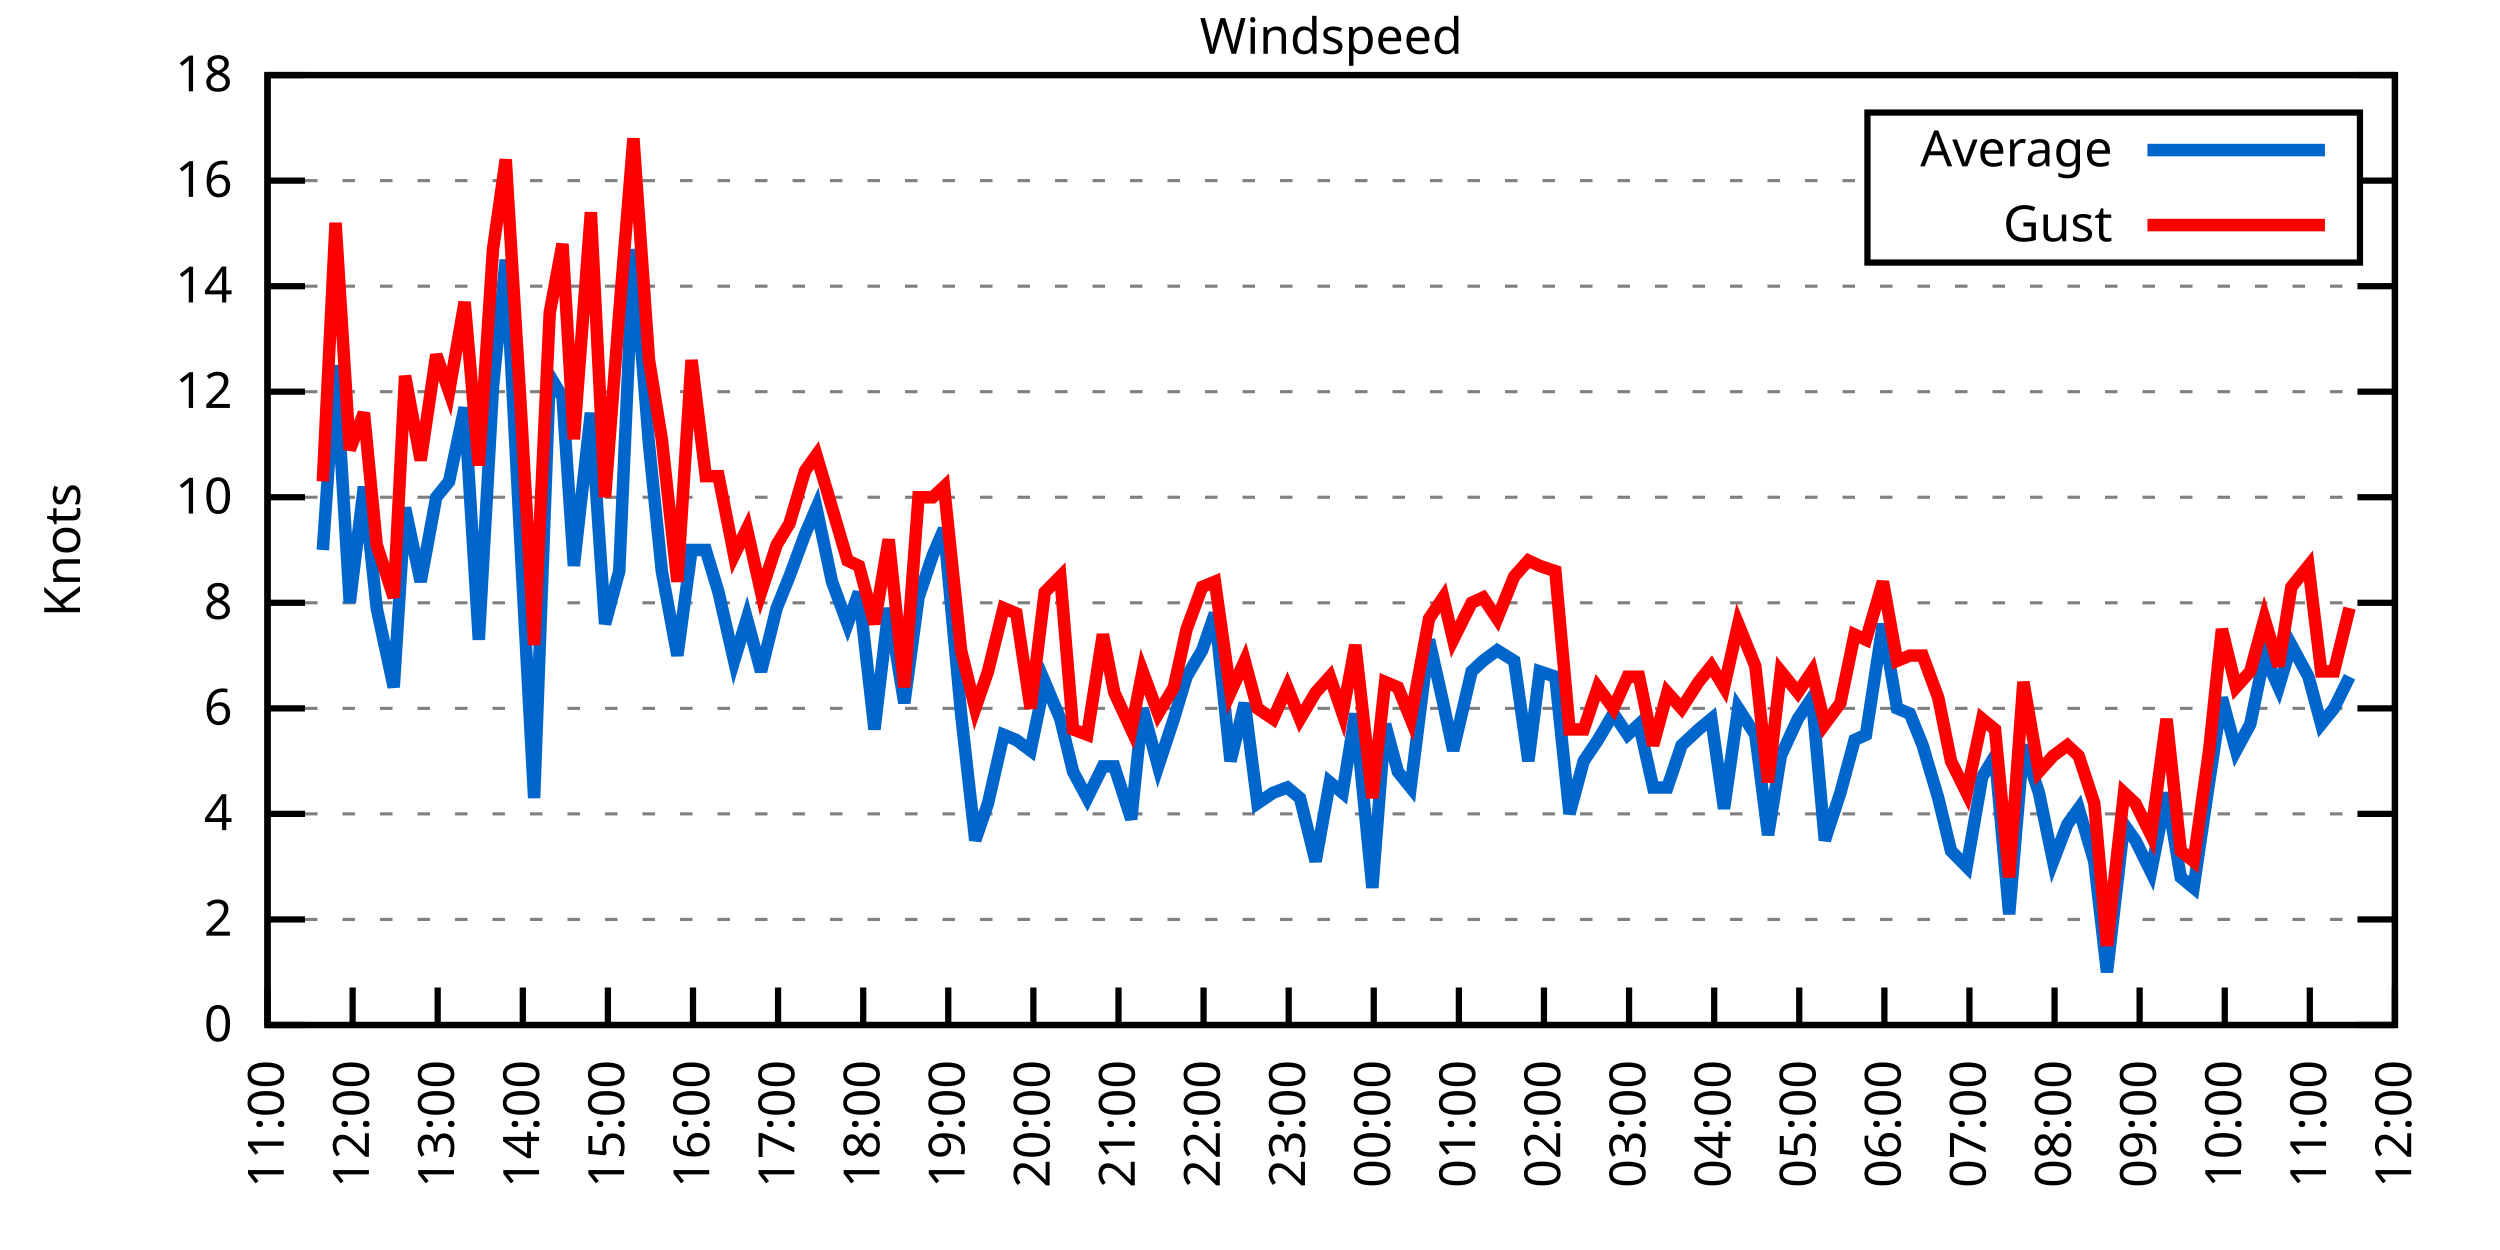
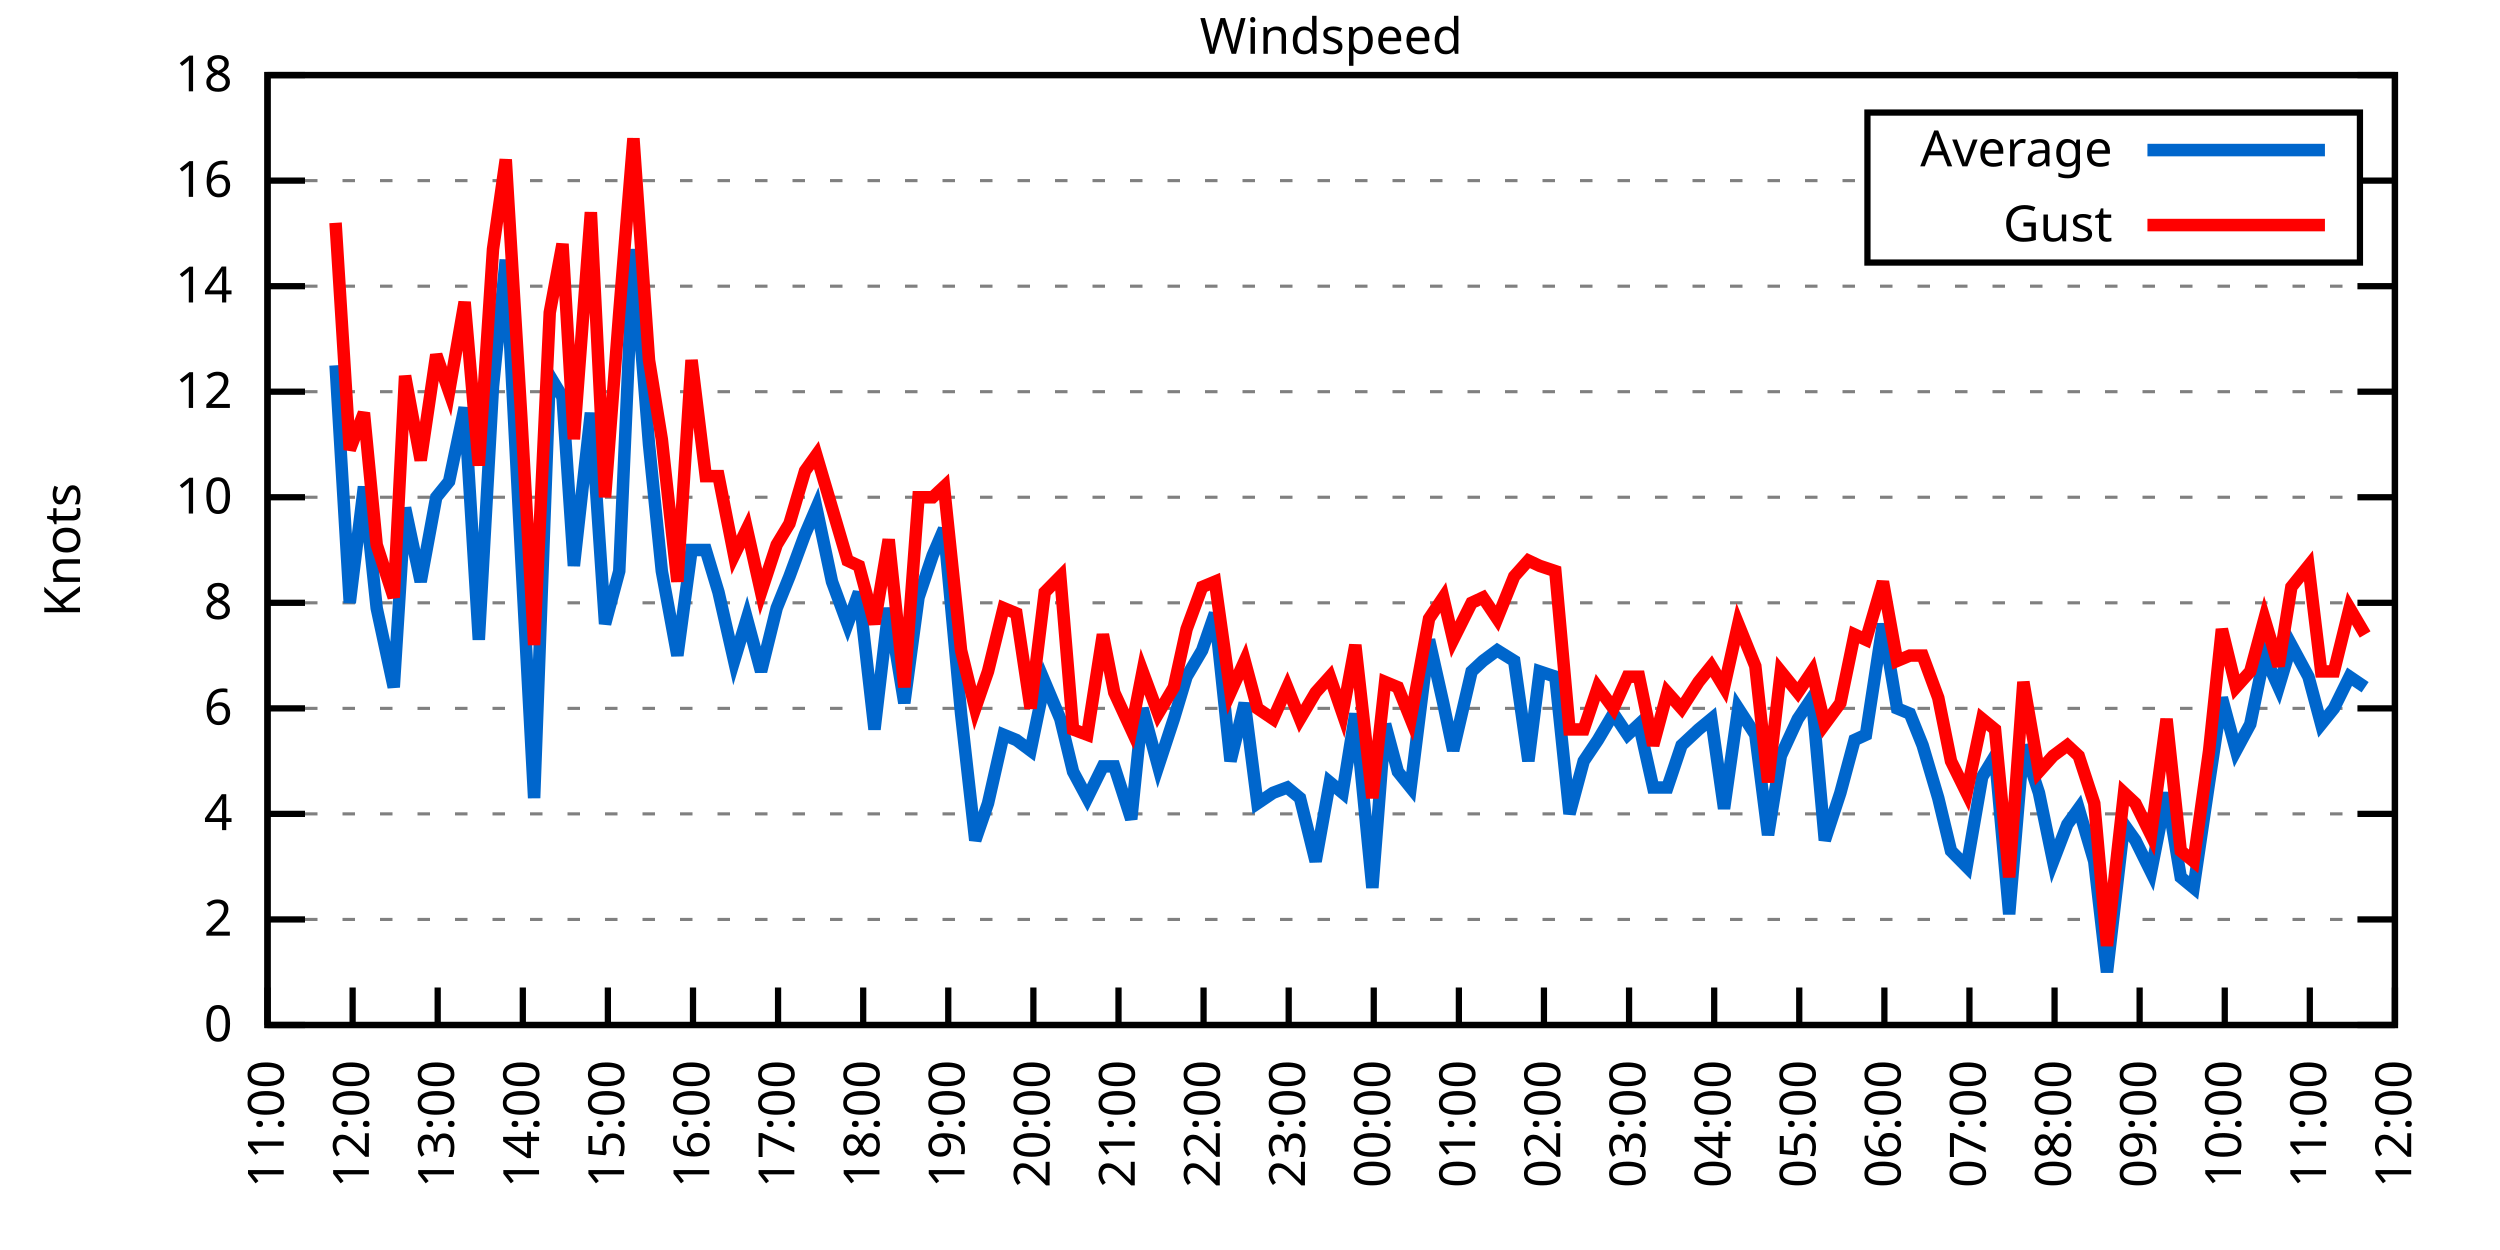
<svg xmlns="http://www.w3.org/2000/svg" xmlns:xlink="http://www.w3.org/1999/xlink" width="400" height="200" viewBox="0 0 400 200">
  <g id="gnuplot_canvas">
    <rect x="0" y="0" width="400" height="200" fill="none" />
    <defs>
      <circle id="gpDot" r="0.5" stroke-width="0.5" stroke="currentColor" />
      <path id="gpPt0" stroke-width="0.333" stroke="currentColor" d="M-1,0 h2 M0,-1 v2" />
      <path id="gpPt1" stroke-width="0.333" stroke="currentColor" d="M-1,-1 L1,1 M1,-1 L-1,1" />
      <path id="gpPt2" stroke-width="0.333" stroke="currentColor" d="M-1,0 L1,0 M0,-1 L0,1 M-1,-1 L1,1 M-1,1 L1,-1" />
      <rect id="gpPt3" stroke-width="0.333" stroke="currentColor" x="-1" y="-1" width="2" height="2" />
      <rect id="gpPt4" stroke-width="0.333" stroke="currentColor" fill="currentColor" x="-1" y="-1" width="2" height="2" />
      <circle id="gpPt5" stroke-width="0.333" stroke="currentColor" cx="0" cy="0" r="1" />
      <use xlink:href="#gpPt5" id="gpPt6" fill="currentColor" stroke="none" />
      <path id="gpPt7" stroke-width="0.333" stroke="currentColor" d="M0,-1.33 L-1.33,0.67 L1.33,0.67 z" />
      <use xlink:href="#gpPt7" id="gpPt8" fill="currentColor" stroke="none" />
      <use xlink:href="#gpPt7" id="gpPt9" stroke="currentColor" transform="rotate(180)" />
      <use xlink:href="#gpPt9" id="gpPt10" fill="currentColor" stroke="none" />
      <use xlink:href="#gpPt3" id="gpPt11" stroke="currentColor" transform="rotate(45)" />
      <use xlink:href="#gpPt11" id="gpPt12" fill="currentColor" stroke="none" />
      <path id="gpPt13" stroke-width="0.333" stroke="currentColor" d="M0,1.330 L1.265,0.411 L0.782,-1.067 L-0.782,-1.076 L-1.265,0.411 z" />
      <use xlink:href="#gpPt13" id="gpPt14" fill="currentColor" stroke="none" />
      <filter id="textbox" filterUnits="objectBoundingBox" x="0" y="0" height="1" width="1">
        <feFlood flood-color="white" flood-opacity="1" result="bgnd" />
        <feComposite in="SourceGraphic" in2="bgnd" operator="atop" />
      </filter>
      <filter id="greybox" filterUnits="objectBoundingBox" x="0" y="0" height="1" width="1">
        <feFlood flood-color="lightgrey" flood-opacity="1" result="grey" />
        <feComposite in="SourceGraphic" in2="grey" operator="atop" />
      </filter>
    </defs>
    <g fill="none" color="white" stroke="currentColor" stroke-width="1.00" stroke-linecap="butt" stroke-linejoin="miter">
</g>
    <g fill="none" color="black" stroke="currentColor" stroke-width="1.00" stroke-linecap="butt" stroke-linejoin="miter">
      <g stroke="none" shape-rendering="crispEdges">
        <polygon fill="rgb(255, 255, 255)" points="42.80,164.00 383.18,164.00 383.18,12.02 42.80,12.02 " />
      </g>
    </g>
    <g fill="none" color="black" stroke="currentColor" stroke-width="1.00" stroke-linecap="butt" stroke-linejoin="miter">
</g>
    <g fill="none" color="black" stroke="black" stroke-width="0.50" stroke-linecap="butt" stroke-linejoin="miter">
</g>
    <g fill="none" color="gray" stroke="currentColor" stroke-width="0.50" stroke-linecap="butt" stroke-linejoin="miter">
      <path stroke="gray" stroke-dasharray="2,4" class="gridline" d="M42.80,164.00 L383.19,164.00  " />
    </g>
    <g fill="none" color="gray" stroke="gray" stroke-width="1.00" stroke-linecap="butt" stroke-linejoin="miter">
</g>
    <g fill="none" color="black" stroke="currentColor" stroke-width="1.00" stroke-linecap="butt" stroke-linejoin="miter">
      <path stroke="black" d="M42.80,164.00 L48.80,164.00 M383.19,164.00 L377.19,164.00  " />
      <g transform="translate(37.20,166.60)" stroke="none" fill="black" font-family="Sans" font-size="8.00" text-anchor="end">
        <text>
          <tspan font-family="Sans"> 0</tspan>
        </text>
      </g>
    </g>
    <g fill="none" color="black" stroke="currentColor" stroke-width="1.00" stroke-linecap="butt" stroke-linejoin="miter">
</g>
    <g fill="none" color="black" stroke="black" stroke-width="0.50" stroke-linecap="butt" stroke-linejoin="miter">
</g>
    <g fill="none" color="gray" stroke="currentColor" stroke-width="0.50" stroke-linecap="butt" stroke-linejoin="miter">
      <path stroke="gray" stroke-dasharray="2,4" class="gridline" d="M42.80,147.11 L383.19,147.11  " />
    </g>
    <g fill="none" color="gray" stroke="gray" stroke-width="1.00" stroke-linecap="butt" stroke-linejoin="miter">
</g>
    <g fill="none" color="black" stroke="currentColor" stroke-width="1.00" stroke-linecap="butt" stroke-linejoin="miter">
      <path stroke="black" d="M42.80,147.11 L48.80,147.11 M383.19,147.11 L377.19,147.11  " />
      <g transform="translate(37.20,149.71)" stroke="none" fill="black" font-family="Sans" font-size="8.00" text-anchor="end">
        <text>
          <tspan font-family="Sans"> 2</tspan>
        </text>
      </g>
    </g>
    <g fill="none" color="black" stroke="currentColor" stroke-width="1.00" stroke-linecap="butt" stroke-linejoin="miter">
</g>
    <g fill="none" color="black" stroke="black" stroke-width="0.50" stroke-linecap="butt" stroke-linejoin="miter">
</g>
    <g fill="none" color="gray" stroke="currentColor" stroke-width="0.50" stroke-linecap="butt" stroke-linejoin="miter">
      <path stroke="gray" stroke-dasharray="2,4" class="gridline" d="M42.80,130.22 L383.19,130.22  " />
    </g>
    <g fill="none" color="gray" stroke="gray" stroke-width="1.00" stroke-linecap="butt" stroke-linejoin="miter">
</g>
    <g fill="none" color="black" stroke="currentColor" stroke-width="1.00" stroke-linecap="butt" stroke-linejoin="miter">
      <path stroke="black" d="M42.80,130.22 L48.80,130.22 M383.19,130.22 L377.19,130.22  " />
      <g transform="translate(37.20,132.82)" stroke="none" fill="black" font-family="Sans" font-size="8.00" text-anchor="end">
        <text>
          <tspan font-family="Sans"> 4</tspan>
        </text>
      </g>
    </g>
    <g fill="none" color="black" stroke="currentColor" stroke-width="1.00" stroke-linecap="butt" stroke-linejoin="miter">
</g>
    <g fill="none" color="black" stroke="black" stroke-width="0.50" stroke-linecap="butt" stroke-linejoin="miter">
</g>
    <g fill="none" color="gray" stroke="currentColor" stroke-width="0.50" stroke-linecap="butt" stroke-linejoin="miter">
      <path stroke="gray" stroke-dasharray="2,4" class="gridline" d="M42.80,113.34 L383.19,113.34  " />
    </g>
    <g fill="none" color="gray" stroke="gray" stroke-width="1.00" stroke-linecap="butt" stroke-linejoin="miter">
</g>
    <g fill="none" color="black" stroke="currentColor" stroke-width="1.00" stroke-linecap="butt" stroke-linejoin="miter">
      <path stroke="black" d="M42.80,113.34 L48.80,113.34 M383.19,113.34 L377.19,113.34  " />
      <g transform="translate(37.20,115.94)" stroke="none" fill="black" font-family="Sans" font-size="8.00" text-anchor="end">
        <text>
          <tspan font-family="Sans"> 6</tspan>
        </text>
      </g>
    </g>
    <g fill="none" color="black" stroke="currentColor" stroke-width="1.00" stroke-linecap="butt" stroke-linejoin="miter">
</g>
    <g fill="none" color="black" stroke="black" stroke-width="0.50" stroke-linecap="butt" stroke-linejoin="miter">
</g>
    <g fill="none" color="gray" stroke="currentColor" stroke-width="0.50" stroke-linecap="butt" stroke-linejoin="miter">
      <path stroke="gray" stroke-dasharray="2,4" class="gridline" d="M42.80,96.45 L383.19,96.45  " />
    </g>
    <g fill="none" color="gray" stroke="gray" stroke-width="1.00" stroke-linecap="butt" stroke-linejoin="miter">
</g>
    <g fill="none" color="black" stroke="currentColor" stroke-width="1.00" stroke-linecap="butt" stroke-linejoin="miter">
      <path stroke="black" d="M42.80,96.45 L48.80,96.45 M383.19,96.45 L377.19,96.45  " />
      <g transform="translate(37.20,99.05)" stroke="none" fill="black" font-family="Sans" font-size="8.00" text-anchor="end">
        <text>
          <tspan font-family="Sans"> 8</tspan>
        </text>
      </g>
    </g>
    <g fill="none" color="black" stroke="currentColor" stroke-width="1.00" stroke-linecap="butt" stroke-linejoin="miter">
</g>
    <g fill="none" color="black" stroke="black" stroke-width="0.50" stroke-linecap="butt" stroke-linejoin="miter">
</g>
    <g fill="none" color="gray" stroke="currentColor" stroke-width="0.50" stroke-linecap="butt" stroke-linejoin="miter">
      <path stroke="gray" stroke-dasharray="2,4" class="gridline" d="M42.80,79.56 L383.19,79.56  " />
    </g>
    <g fill="none" color="gray" stroke="gray" stroke-width="1.00" stroke-linecap="butt" stroke-linejoin="miter">
</g>
    <g fill="none" color="black" stroke="currentColor" stroke-width="1.00" stroke-linecap="butt" stroke-linejoin="miter">
      <path stroke="black" d="M42.80,79.56 L48.80,79.56 M383.19,79.56 L377.19,79.56  " />
      <g transform="translate(37.20,82.16)" stroke="none" fill="black" font-family="Sans" font-size="8.00" text-anchor="end">
        <text>
          <tspan font-family="Sans"> 10</tspan>
        </text>
      </g>
    </g>
    <g fill="none" color="black" stroke="currentColor" stroke-width="1.00" stroke-linecap="butt" stroke-linejoin="miter">
</g>
    <g fill="none" color="black" stroke="black" stroke-width="0.50" stroke-linecap="butt" stroke-linejoin="miter">
</g>
    <g fill="none" color="gray" stroke="currentColor" stroke-width="0.50" stroke-linecap="butt" stroke-linejoin="miter">
      <path stroke="gray" stroke-dasharray="2,4" class="gridline" d="M42.80,62.67 L383.19,62.67  " />
    </g>
    <g fill="none" color="gray" stroke="gray" stroke-width="1.00" stroke-linecap="butt" stroke-linejoin="miter">
</g>
    <g fill="none" color="black" stroke="currentColor" stroke-width="1.00" stroke-linecap="butt" stroke-linejoin="miter">
      <path stroke="black" d="M42.80,62.67 L48.80,62.67 M383.19,62.67 L377.19,62.67  " />
      <g transform="translate(37.20,65.27)" stroke="none" fill="black" font-family="Sans" font-size="8.00" text-anchor="end">
        <text>
          <tspan font-family="Sans"> 12</tspan>
        </text>
      </g>
    </g>
    <g fill="none" color="black" stroke="currentColor" stroke-width="1.00" stroke-linecap="butt" stroke-linejoin="miter">
</g>
    <g fill="none" color="black" stroke="black" stroke-width="0.50" stroke-linecap="butt" stroke-linejoin="miter">
</g>
    <g fill="none" color="gray" stroke="currentColor" stroke-width="0.50" stroke-linecap="butt" stroke-linejoin="miter">
      <path stroke="gray" stroke-dasharray="2,4" class="gridline" d="M42.80,45.79 L383.19,45.79  " />
    </g>
    <g fill="none" color="gray" stroke="gray" stroke-width="1.00" stroke-linecap="butt" stroke-linejoin="miter">
</g>
    <g fill="none" color="black" stroke="currentColor" stroke-width="1.00" stroke-linecap="butt" stroke-linejoin="miter">
      <path stroke="black" d="M42.80,45.79 L48.80,45.79 M383.19,45.79 L377.19,45.79  " />
      <g transform="translate(37.20,48.39)" stroke="none" fill="black" font-family="Sans" font-size="8.00" text-anchor="end">
        <text>
          <tspan font-family="Sans"> 14</tspan>
        </text>
      </g>
    </g>
    <g fill="none" color="black" stroke="currentColor" stroke-width="1.00" stroke-linecap="butt" stroke-linejoin="miter">
</g>
    <g fill="none" color="black" stroke="black" stroke-width="0.50" stroke-linecap="butt" stroke-linejoin="miter">
</g>
    <g fill="none" color="gray" stroke="currentColor" stroke-width="0.50" stroke-linecap="butt" stroke-linejoin="miter">
      <path stroke="gray" stroke-dasharray="2,4" class="gridline" d="M42.80,28.90 L298.79,28.90 M377.59,28.90 L383.19,28.90  " />
    </g>
    <g fill="none" color="gray" stroke="gray" stroke-width="1.00" stroke-linecap="butt" stroke-linejoin="miter">
</g>
    <g fill="none" color="black" stroke="currentColor" stroke-width="1.00" stroke-linecap="butt" stroke-linejoin="miter">
      <path stroke="black" d="M42.80,28.90 L48.80,28.90 M383.19,28.90 L377.19,28.90  " />
      <g transform="translate(37.20,31.50)" stroke="none" fill="black" font-family="Sans" font-size="8.00" text-anchor="end">
        <text>
          <tspan font-family="Sans"> 16</tspan>
        </text>
      </g>
    </g>
    <g fill="none" color="black" stroke="currentColor" stroke-width="1.00" stroke-linecap="butt" stroke-linejoin="miter">
</g>
    <g fill="none" color="black" stroke="black" stroke-width="0.50" stroke-linecap="butt" stroke-linejoin="miter">
</g>
    <g fill="none" color="gray" stroke="currentColor" stroke-width="0.50" stroke-linecap="butt" stroke-linejoin="miter">
      <path stroke="gray" stroke-dasharray="2,4" class="gridline" d="M42.80,12.01 L383.19,12.01  " />
    </g>
    <g fill="none" color="gray" stroke="gray" stroke-width="1.00" stroke-linecap="butt" stroke-linejoin="miter">
</g>
    <g fill="none" color="black" stroke="currentColor" stroke-width="1.00" stroke-linecap="butt" stroke-linejoin="miter">
      <path stroke="black" d="M42.80,12.01 L48.80,12.01 M383.19,12.01 L377.19,12.01  " />
      <g transform="translate(37.20,14.61)" stroke="none" fill="black" font-family="Sans" font-size="8.00" text-anchor="end">
        <text>
          <tspan font-family="Sans"> 18</tspan>
        </text>
      </g>
    </g>
    <g fill="none" color="black" stroke="currentColor" stroke-width="1.00" stroke-linecap="butt" stroke-linejoin="miter">
      <path stroke="black" d="M42.80,164.00 L42.80,158.00  " />
      <g transform="translate(45.40,169.60) rotate(270.00)" stroke="none" fill="black" font-family="Sans" font-size="8.00" text-anchor="end">
        <text>
          <tspan font-family="Sans">11:00</tspan>
        </text>
      </g>
    </g>
    <g fill="none" color="black" stroke="currentColor" stroke-width="1.00" stroke-linecap="butt" stroke-linejoin="miter">
      <path stroke="black" d="M56.42,164.00 L56.42,158.00  " />
      <g transform="translate(59.02,169.60) rotate(270.00)" stroke="none" fill="black" font-family="Sans" font-size="8.00" text-anchor="end">
        <text>
          <tspan font-family="Sans">12:00</tspan>
        </text>
      </g>
    </g>
    <g fill="none" color="black" stroke="currentColor" stroke-width="1.00" stroke-linecap="butt" stroke-linejoin="miter">
      <path stroke="black" d="M70.03,164.00 L70.03,158.00  " />
      <g transform="translate(72.63,169.60) rotate(270.00)" stroke="none" fill="black" font-family="Sans" font-size="8.00" text-anchor="end">
        <text>
          <tspan font-family="Sans">13:00</tspan>
        </text>
      </g>
    </g>
    <g fill="none" color="black" stroke="currentColor" stroke-width="1.00" stroke-linecap="butt" stroke-linejoin="miter">
      <path stroke="black" d="M83.65,164.00 L83.65,158.00  " />
      <g transform="translate(86.25,169.60) rotate(270.00)" stroke="none" fill="black" font-family="Sans" font-size="8.00" text-anchor="end">
        <text>
          <tspan font-family="Sans">14:00</tspan>
        </text>
      </g>
    </g>
    <g fill="none" color="black" stroke="currentColor" stroke-width="1.00" stroke-linecap="butt" stroke-linejoin="miter">
      <path stroke="black" d="M97.26,164.00 L97.26,158.00  " />
      <g transform="translate(99.86,169.60) rotate(270.00)" stroke="none" fill="black" font-family="Sans" font-size="8.00" text-anchor="end">
        <text>
          <tspan font-family="Sans">15:00</tspan>
        </text>
      </g>
    </g>
    <g fill="none" color="black" stroke="currentColor" stroke-width="1.00" stroke-linecap="butt" stroke-linejoin="miter">
      <path stroke="black" d="M110.88,164.00 L110.88,158.00  " />
      <g transform="translate(113.48,169.60) rotate(270.00)" stroke="none" fill="black" font-family="Sans" font-size="8.00" text-anchor="end">
        <text>
          <tspan font-family="Sans">16:00</tspan>
        </text>
      </g>
    </g>
    <g fill="none" color="black" stroke="currentColor" stroke-width="1.00" stroke-linecap="butt" stroke-linejoin="miter">
      <path stroke="black" d="M124.49,164.00 L124.49,158.00  " />
      <g transform="translate(127.09,169.60) rotate(270.00)" stroke="none" fill="black" font-family="Sans" font-size="8.00" text-anchor="end">
        <text>
          <tspan font-family="Sans">17:00</tspan>
        </text>
      </g>
    </g>
    <g fill="none" color="black" stroke="currentColor" stroke-width="1.00" stroke-linecap="butt" stroke-linejoin="miter">
      <path stroke="black" d="M138.11,164.00 L138.11,158.00  " />
      <g transform="translate(140.71,169.60) rotate(270.00)" stroke="none" fill="black" font-family="Sans" font-size="8.00" text-anchor="end">
        <text>
          <tspan font-family="Sans">18:00</tspan>
        </text>
      </g>
    </g>
    <g fill="none" color="black" stroke="currentColor" stroke-width="1.00" stroke-linecap="butt" stroke-linejoin="miter">
      <path stroke="black" d="M151.72,164.00 L151.72,158.00  " />
      <g transform="translate(154.32,169.60) rotate(270.00)" stroke="none" fill="black" font-family="Sans" font-size="8.00" text-anchor="end">
        <text>
          <tspan font-family="Sans">19:00</tspan>
        </text>
      </g>
    </g>
    <g fill="none" color="black" stroke="currentColor" stroke-width="1.00" stroke-linecap="butt" stroke-linejoin="miter">
      <path stroke="black" d="M165.34,164.00 L165.34,158.00  " />
      <g transform="translate(167.94,169.60) rotate(270.00)" stroke="none" fill="black" font-family="Sans" font-size="8.00" text-anchor="end">
        <text>
          <tspan font-family="Sans">20:00</tspan>
        </text>
      </g>
    </g>
    <g fill="none" color="black" stroke="currentColor" stroke-width="1.00" stroke-linecap="butt" stroke-linejoin="miter">
      <path stroke="black" d="M178.96,164.00 L178.96,158.00  " />
      <g transform="translate(181.56,169.60) rotate(270.00)" stroke="none" fill="black" font-family="Sans" font-size="8.00" text-anchor="end">
        <text>
          <tspan font-family="Sans">21:00</tspan>
        </text>
      </g>
    </g>
    <g fill="none" color="black" stroke="currentColor" stroke-width="1.00" stroke-linecap="butt" stroke-linejoin="miter">
      <path stroke="black" d="M192.57,164.00 L192.57,158.00  " />
      <g transform="translate(195.17,169.60) rotate(270.00)" stroke="none" fill="black" font-family="Sans" font-size="8.00" text-anchor="end">
        <text>
          <tspan font-family="Sans">22:00</tspan>
        </text>
      </g>
    </g>
    <g fill="none" color="black" stroke="currentColor" stroke-width="1.00" stroke-linecap="butt" stroke-linejoin="miter">
      <path stroke="black" d="M206.19,164.00 L206.19,158.00  " />
      <g transform="translate(208.79,169.60) rotate(270.00)" stroke="none" fill="black" font-family="Sans" font-size="8.00" text-anchor="end">
        <text>
          <tspan font-family="Sans">23:00</tspan>
        </text>
      </g>
    </g>
    <g fill="none" color="black" stroke="currentColor" stroke-width="1.00" stroke-linecap="butt" stroke-linejoin="miter">
      <path stroke="black" d="M219.80,164.00 L219.80,158.00  " />
      <g transform="translate(222.40,169.60) rotate(270.00)" stroke="none" fill="black" font-family="Sans" font-size="8.00" text-anchor="end">
        <text>
          <tspan font-family="Sans">00:00</tspan>
        </text>
      </g>
    </g>
    <g fill="none" color="black" stroke="currentColor" stroke-width="1.00" stroke-linecap="butt" stroke-linejoin="miter">
      <path stroke="black" d="M233.42,164.00 L233.42,158.00  " />
      <g transform="translate(236.02,169.60) rotate(270.00)" stroke="none" fill="black" font-family="Sans" font-size="8.00" text-anchor="end">
        <text>
          <tspan font-family="Sans">01:00</tspan>
        </text>
      </g>
    </g>
    <g fill="none" color="black" stroke="currentColor" stroke-width="1.00" stroke-linecap="butt" stroke-linejoin="miter">
      <path stroke="black" d="M247.03,164.00 L247.03,158.00  " />
      <g transform="translate(249.63,169.60) rotate(270.00)" stroke="none" fill="black" font-family="Sans" font-size="8.00" text-anchor="end">
        <text>
          <tspan font-family="Sans">02:00</tspan>
        </text>
      </g>
    </g>
    <g fill="none" color="black" stroke="currentColor" stroke-width="1.00" stroke-linecap="butt" stroke-linejoin="miter">
      <path stroke="black" d="M260.65,164.00 L260.65,158.00  " />
      <g transform="translate(263.25,169.60) rotate(270.00)" stroke="none" fill="black" font-family="Sans" font-size="8.00" text-anchor="end">
        <text>
          <tspan font-family="Sans">03:00</tspan>
        </text>
      </g>
    </g>
    <g fill="none" color="black" stroke="currentColor" stroke-width="1.00" stroke-linecap="butt" stroke-linejoin="miter">
      <path stroke="black" d="M274.27,164.00 L274.27,158.00  " />
      <g transform="translate(276.87,169.60) rotate(270.00)" stroke="none" fill="black" font-family="Sans" font-size="8.00" text-anchor="end">
        <text>
          <tspan font-family="Sans">04:00</tspan>
        </text>
      </g>
    </g>
    <g fill="none" color="black" stroke="currentColor" stroke-width="1.00" stroke-linecap="butt" stroke-linejoin="miter">
      <path stroke="black" d="M287.88,164.00 L287.88,158.00  " />
      <g transform="translate(290.48,169.60) rotate(270.00)" stroke="none" fill="black" font-family="Sans" font-size="8.00" text-anchor="end">
        <text>
          <tspan font-family="Sans">05:00</tspan>
        </text>
      </g>
    </g>
    <g fill="none" color="black" stroke="currentColor" stroke-width="1.00" stroke-linecap="butt" stroke-linejoin="miter">
      <path stroke="black" d="M301.50,164.00 L301.50,158.00  " />
      <g transform="translate(304.10,169.60) rotate(270.00)" stroke="none" fill="black" font-family="Sans" font-size="8.00" text-anchor="end">
        <text>
          <tspan font-family="Sans">06:00</tspan>
        </text>
      </g>
    </g>
    <g fill="none" color="black" stroke="currentColor" stroke-width="1.00" stroke-linecap="butt" stroke-linejoin="miter">
      <path stroke="black" d="M315.11,164.00 L315.11,158.00  " />
      <g transform="translate(317.71,169.60) rotate(270.00)" stroke="none" fill="black" font-family="Sans" font-size="8.00" text-anchor="end">
        <text>
          <tspan font-family="Sans">07:00</tspan>
        </text>
      </g>
    </g>
    <g fill="none" color="black" stroke="currentColor" stroke-width="1.00" stroke-linecap="butt" stroke-linejoin="miter">
      <path stroke="black" d="M328.73,164.00 L328.73,158.00  " />
      <g transform="translate(331.33,169.60) rotate(270.00)" stroke="none" fill="black" font-family="Sans" font-size="8.00" text-anchor="end">
        <text>
          <tspan font-family="Sans">08:00</tspan>
        </text>
      </g>
    </g>
    <g fill="none" color="black" stroke="currentColor" stroke-width="1.00" stroke-linecap="butt" stroke-linejoin="miter">
      <path stroke="black" d="M342.34,164.00 L342.34,158.00  " />
      <g transform="translate(344.94,169.60) rotate(270.00)" stroke="none" fill="black" font-family="Sans" font-size="8.00" text-anchor="end">
        <text>
          <tspan font-family="Sans">09:00</tspan>
        </text>
      </g>
    </g>
    <g fill="none" color="black" stroke="currentColor" stroke-width="1.00" stroke-linecap="butt" stroke-linejoin="miter">
      <path stroke="black" d="M355.96,164.00 L355.96,158.00  " />
      <g transform="translate(358.56,169.60) rotate(270.00)" stroke="none" fill="black" font-family="Sans" font-size="8.00" text-anchor="end">
        <text>
          <tspan font-family="Sans">10:00</tspan>
        </text>
      </g>
    </g>
    <g fill="none" color="black" stroke="currentColor" stroke-width="1.00" stroke-linecap="butt" stroke-linejoin="miter">
      <path stroke="black" d="M369.57,164.00 L369.57,158.00  " />
      <g transform="translate(372.17,169.60) rotate(270.00)" stroke="none" fill="black" font-family="Sans" font-size="8.00" text-anchor="end">
        <text>
          <tspan font-family="Sans">11:00</tspan>
        </text>
      </g>
    </g>
    <g fill="none" color="black" stroke="currentColor" stroke-width="1.00" stroke-linecap="butt" stroke-linejoin="miter">
      <path stroke="black" d="M383.19,164.00 L383.19,158.00  " />
      <g transform="translate(385.79,169.60) rotate(270.00)" stroke="none" fill="black" font-family="Sans" font-size="8.00" text-anchor="end">
        <text>
          <tspan font-family="Sans">12:00</tspan>
        </text>
      </g>
    </g>
    <g fill="none" color="black" stroke="currentColor" stroke-width="1.00" stroke-linecap="butt" stroke-linejoin="miter">
</g>
    <g fill="none" color="black" stroke="currentColor" stroke-width="1.00" stroke-linecap="butt" stroke-linejoin="miter">
      <path stroke="black" d="M42.80,12.01 L42.80,164.00 L383.19,164.00 L383.19,12.01 L42.80,12.01 Z  " />
    </g>
    <g fill="none" color="black" stroke="currentColor" stroke-width="1.00" stroke-linecap="butt" stroke-linejoin="miter">
</g>
    <g fill="none" color="black" stroke="currentColor" stroke-width="1.00" stroke-linecap="butt" stroke-linejoin="miter">
      <path stroke="black" d="M298.79,42.01 L298.79,18.01 L377.59,18.01 L377.59,42.01 L298.79,42.01 Z  " />
    </g>
    <g id="Windspeed_plot_1">
      <g fill="none" color="white" stroke="black" stroke-width="2.00" stroke-linecap="butt" stroke-linejoin="miter">
</g>
      <g fill="none" color="black" stroke="currentColor" stroke-width="2.00" stroke-linecap="butt" stroke-linejoin="miter">
        <g transform="translate(337.99,26.61)" stroke="none" fill="black" font-family="Sans" font-size="8.00" text-anchor="end">
          <text>
            <tspan font-family="Sans">Average</tspan>
          </text>
        </g>
      </g>
      <g fill="none" color="black" stroke="currentColor" stroke-width="2.00" stroke-linecap="butt" stroke-linejoin="miter">
-         <path stroke="rgb(  0, 102, 204)" d="M343.59,24.01 L371.99,24.01 M51.65,88.00 L53.69,58.45 L55.96,96.45 L58.23,77.87 L60.27,97.29 L63.00,109.96   L64.81,81.25 L67.31,93.07 L69.80,79.56 L71.85,77.03 L74.34,65.21 L76.61,102.36 L78.88,61.83 L80.92,41.56   L83.42,89.69 L85.46,127.69 L87.96,60.14 L90.00,63.52 L91.82,90.54 L94.54,66.05 L96.81,99.83 L99.08,91.38   L101.35,39.87 L103.84,71.12 L105.89,91.38 L108.38,104.89 L110.65,88.00 L112.92,88.00 L114.96,94.76 L117.46,105.74   L119.50,98.98 L121.77,107.43 L124.27,97.29 L126.31,92.23 L128.81,85.47 L130.62,81.25 L133.12,93.07 L135.61,99.83   L137.43,94.76 L139.92,116.71 L142.19,97.29 L144.69,112.49 L146.96,95.60 L149.23,88.85 L151.04,84.63 L153.77,114.18   L156.04,134.45 L158.08,128.54 L160.57,117.56 L162.62,118.40 L164.89,120.09 L167.16,109.11 L169.65,115.03 L171.69,123.47   L173.96,127.69 L176.46,122.62 L178.28,122.62 L181.00,131.07 L182.81,113.34 L185.31,122.62 L187.81,115.03 L189.85,108.27   L192.34,104.05 L194.39,98.14 L196.88,121.78 L199.15,112.49 L201.19,128.54 L203.69,126.85 L205.96,126.00 L208.00,127.69   L210.50,137.82 L212.77,125.16 L214.81,126.85 L216.85,114.18 L219.58,142.05 L221.62,115.87 L223.66,123.47 L225.70,126.00   L228.65,102.36 L230.92,112.49 L232.51,120.09 L235.46,107.43 L237.28,105.74 L239.55,104.05 L242.27,105.74 L244.54,121.78   L246.35,107.43 L248.85,108.27 L251.12,130.22 L253.39,121.78 L255.66,118.40 L258.15,114.18 L260.42,117.56 L262.24,115.87   L264.51,126.00 L266.78,126.00 L269.05,119.25 L271.77,116.71 L273.81,115.03 L275.85,129.38 L278.12,113.34 L280.85,117.56   L282.89,133.60 L284.93,120.94 L287.65,115.03 L289.92,111.65 L291.97,134.45 L294.46,126.85 L296.73,118.40 L298.55,117.56   L301.27,99.83 L303.54,113.34 L305.58,114.18 L307.62,119.25 L310.12,127.69 L312.16,136.14 L314.66,138.67 L317.15,124.31   L319.20,120.94 L321.47,146.27 L323.74,119.25 L326.23,126.85 L328.50,137.82 L330.77,131.91 L332.59,129.38 L335.08,137.82   L337.12,155.56 L339.85,131.91 L341.66,134.45 L344.16,139.51 L346.65,126.85 L348.92,140.36 L350.97,142.05 L353.46,125.16   L355.50,111.65 L357.77,120.09 L360.04,115.87 L362.31,104.89 L364.58,109.96 L366.62,103.20 L369.35,108.27 L371.39,115.87   L373.43,113.34 L375.93,108.27  " />
+         <path stroke="rgb(  0, 102, 204)" d="M343.59,24.01 L371.99,24.01 M53.69,58.45 L55.96,96.45 L58.23,77.87 L60.27,97.29 L63.00,109.96 L64.81,81.25   L67.31,93.07 L69.80,79.56 L71.85,77.03 L74.34,65.21 L76.61,102.36 L78.88,61.83 L80.92,41.56 L83.42,89.69   L85.46,127.69 L87.96,60.14 L90.00,63.52 L91.82,90.54 L94.54,66.05 L96.81,99.83 L99.08,91.38 L101.35,39.87   L103.84,71.12 L105.89,91.38 L108.38,104.89 L110.65,88.00 L112.92,88.00 L114.96,94.76 L117.46,105.74 L119.50,98.98   L121.77,107.43 L124.27,97.29 L126.31,92.23 L128.81,85.47 L130.62,81.25 L133.12,93.07 L135.61,99.83 L137.43,94.76   L139.92,116.71 L142.19,97.29 L144.69,112.49 L146.96,95.60 L149.23,88.85 L151.04,84.63 L153.77,114.18 L156.04,134.45   L158.08,128.54 L160.57,117.56 L162.62,118.40 L164.89,120.09 L167.16,109.11 L169.65,115.03 L171.69,123.47 L173.96,127.69   L176.46,122.62 L178.28,122.62 L181.00,131.07 L182.81,113.34 L185.31,122.62 L187.81,115.03 L189.85,108.27 L192.34,104.05   L194.39,98.14 L196.88,121.78 L199.15,112.49 L201.19,128.54 L203.69,126.85 L205.96,126.00 L208.00,127.69 L210.50,137.82   L212.77,125.16 L214.81,126.85 L216.85,114.18 L219.58,142.05 L221.62,115.87 L223.66,123.47 L225.70,126.00 L228.65,102.36   L230.92,112.49 L232.51,120.09 L235.46,107.43 L237.28,105.74 L239.55,104.05 L242.27,105.74 L244.54,121.78 L246.35,107.43   L248.85,108.27 L251.12,130.22 L253.39,121.78 L255.66,118.40 L258.15,114.18 L260.42,117.56 L262.24,115.87 L264.51,126.00   L266.78,126.00 L269.05,119.25 L271.77,116.71 L273.81,115.03 L275.85,129.38 L278.12,113.34 L280.85,117.56 L282.89,133.60   L284.93,120.94 L287.65,115.03 L289.92,111.65 L291.97,134.45 L294.46,126.85 L296.73,118.40 L298.55,117.56 L301.27,99.83   L303.54,113.34 L305.58,114.18 L307.62,119.25 L310.12,127.69 L312.16,136.14 L314.66,138.67 L317.15,124.31 L319.20,120.94   L321.47,146.27 L323.74,119.25 L326.23,126.85 L328.50,137.82 L330.77,131.91 L332.59,129.38 L335.08,137.82 L337.12,155.56   L339.85,131.91 L341.66,134.45 L344.16,139.51 L346.65,126.85 L348.92,140.36 L350.97,142.05 L353.46,125.16 L355.50,111.65   L357.77,120.09 L360.04,115.87 L362.31,104.89 L364.58,109.96 L366.62,103.20 L369.35,108.27 L371.39,115.87 L373.43,113.34   L375.93,108.27 L378.42,109.96  " />
      </g>
    </g>
    <g id="Windspeed_plot_2">
      <g fill="none" color="black" stroke="currentColor" stroke-width="2.00" stroke-linecap="butt" stroke-linejoin="miter">
        <g transform="translate(337.99,38.61)" stroke="none" fill="black" font-family="Sans" font-size="8.00" text-anchor="end">
          <text>
            <tspan font-family="Sans">Gust</tspan>
          </text>
        </g>
      </g>
      <g fill="none" color="black" stroke="currentColor" stroke-width="2.00" stroke-linecap="butt" stroke-linejoin="miter">
-         <path stroke="rgb(255,   0,   0)" d="M343.59,36.01 L371.99,36.01 M51.65,77.03 L53.69,35.65 L55.96,71.96 L58.23,66.05 L60.27,87.16 L63.00,95.60   L64.81,60.14 L67.31,73.65 L69.80,56.76 L71.85,62.67 L74.34,48.32 L76.61,74.49 L78.88,39.87 L80.92,25.52   L83.42,66.90 L85.46,103.20 L87.96,50.01 L90.00,39.03 L91.82,70.27 L94.54,33.96 L96.81,79.56 L99.08,50.01   L101.35,22.14 L103.84,57.61 L105.89,70.27 L108.38,93.07 L110.65,57.61 L112.92,76.18 L114.96,76.18 L117.46,88.85   L119.50,84.63 L121.77,94.76 L124.27,87.16 L126.31,83.78 L128.81,75.34 L130.62,72.81 L133.12,81.25 L135.61,89.69   L137.43,90.54 L139.92,99.83 L142.19,86.32 L144.69,109.96 L146.96,79.56 L149.23,79.56 L151.04,77.87 L153.77,104.05   L156.04,113.34 L158.08,107.43 L160.57,97.29 L162.62,98.14 L164.89,113.34 L167.16,94.76 L169.65,92.23 L171.69,116.71   L173.96,117.56 L176.46,101.52 L178.28,110.80 L181.00,116.71 L182.81,107.43 L185.31,114.18 L187.81,109.96 L189.85,100.67   L192.34,93.92 L194.39,93.07 L196.88,110.80 L199.15,105.74 L201.19,113.34 L203.69,115.03 L205.96,109.96 L208.00,115.03   L210.50,110.80 L212.77,108.27 L214.81,114.18 L216.85,103.20 L219.58,127.69 L221.62,109.11 L223.66,109.96 L225.70,115.03   L228.65,98.98 L230.92,95.60 L232.51,102.36 L235.46,96.45 L237.28,95.60 L239.55,98.98 L242.27,92.23 L244.54,89.69   L246.35,90.54 L248.85,91.38 L251.12,116.71 L253.39,116.71 L255.66,109.96 L258.15,113.34 L260.42,108.27 L262.24,108.27   L264.51,119.25 L266.78,110.80 L269.05,113.34 L271.77,109.11 L273.81,106.58 L275.85,109.96 L278.12,99.83 L280.85,106.58   L282.89,125.16 L284.93,107.43 L287.65,110.80 L289.92,107.43 L291.97,115.87 L294.46,112.49 L296.73,101.52 L298.55,102.36   L301.27,93.07 L303.54,105.74 L305.58,104.89 L307.62,104.89 L310.12,111.65 L312.16,121.78 L314.66,126.85 L317.15,115.03   L319.20,116.71 L321.47,140.36 L323.74,109.11 L326.23,123.47 L328.50,120.94 L330.77,119.25 L332.59,120.94 L335.08,128.54   L337.12,151.33 L339.85,126.85 L341.66,128.54 L344.16,133.60 L346.65,115.03 L348.92,136.14 L350.97,137.82 L353.46,120.09   L355.50,100.67 L357.77,109.96 L360.04,107.43 L362.31,98.98 L364.58,106.58 L366.62,93.92 L369.35,90.54 L371.39,107.43   L373.43,107.43 L375.93,97.29  " />
+         <path stroke="rgb(255,   0,   0)" d="M343.59,36.01 L371.99,36.01 M53.69,35.65 L55.96,71.96 L58.23,66.05 L60.27,87.16 L63.00,95.60 L64.81,60.14   L67.31,73.65 L69.80,56.76 L71.85,62.67 L74.34,48.32 L76.61,74.49 L78.88,39.87 L80.92,25.52 L83.42,66.90   L85.46,103.20 L87.96,50.01 L90.00,39.03 L91.82,70.27 L94.54,33.96 L96.81,79.56 L99.08,50.01 L101.35,22.14   L103.84,57.61 L105.89,70.27 L108.38,93.07 L110.65,57.61 L112.92,76.18 L114.96,76.18 L117.46,88.85 L119.50,84.63   L121.77,94.76 L124.27,87.16 L126.31,83.78 L128.81,75.34 L130.62,72.81 L133.12,81.25 L135.61,89.69 L137.43,90.54   L139.92,99.83 L142.19,86.32 L144.69,109.96 L146.96,79.56 L149.23,79.56 L151.04,77.87 L153.77,104.05 L156.04,113.34   L158.08,107.43 L160.57,97.29 L162.62,98.14 L164.89,113.34 L167.16,94.76 L169.65,92.23 L171.69,116.71 L173.96,117.56   L176.46,101.52 L178.28,110.80 L181.00,116.71 L182.81,107.43 L185.31,114.18 L187.81,109.96 L189.85,100.67 L192.34,93.92   L194.39,93.07 L196.88,110.80 L199.15,105.74 L201.19,113.34 L203.69,115.03 L205.96,109.96 L208.00,115.03 L210.50,110.80   L212.77,108.27 L214.81,114.18 L216.85,103.20 L219.58,127.69 L221.62,109.11 L223.66,109.96 L225.70,115.03 L228.65,98.98   L230.92,95.60 L232.51,102.36 L235.46,96.45 L237.28,95.60 L239.55,98.98 L242.27,92.23 L244.54,89.69 L246.35,90.54   L248.85,91.38 L251.12,116.71 L253.39,116.71 L255.66,109.96 L258.15,113.34 L260.42,108.27 L262.24,108.27 L264.51,119.25   L266.78,110.80 L269.05,113.34 L271.77,109.11 L273.81,106.58 L275.85,109.96 L278.12,99.83 L280.85,106.58 L282.89,125.16   L284.93,107.43 L287.65,110.80 L289.92,107.43 L291.97,115.87 L294.46,112.49 L296.73,101.52 L298.55,102.36 L301.27,93.07   L303.54,105.74 L305.58,104.89 L307.62,104.89 L310.12,111.65 L312.16,121.78 L314.66,126.85 L317.15,115.03 L319.20,116.71   L321.47,140.36 L323.74,109.11 L326.23,123.47 L328.50,120.94 L330.77,119.25 L332.59,120.94 L335.08,128.54 L337.12,151.33   L339.85,126.85 L341.66,128.54 L344.16,133.60 L346.65,115.03 L348.92,136.14 L350.97,137.82 L353.46,120.09 L355.50,100.67   L357.77,109.96 L360.04,107.43 L362.31,98.98 L364.58,106.58 L366.62,93.92 L369.35,90.54 L371.39,107.43 L373.43,107.43   L375.93,97.29 L378.42,101.52  " />
      </g>
    </g>
    <g fill="none" color="black" stroke="currentColor" stroke-width="2.00" stroke-linecap="butt" stroke-linejoin="miter">
</g>
    <g fill="none" color="black" stroke="black" stroke-width="1.00" stroke-linecap="butt" stroke-linejoin="miter">
</g>
    <g fill="none" color="black" stroke="currentColor" stroke-width="1.00" stroke-linecap="butt" stroke-linejoin="miter">
      <path stroke="black" d="M42.80,12.01 L42.80,164.00 L383.19,164.00 L383.19,12.01 L42.80,12.01 Z  " />
      <g transform="translate(12.80,88.01) rotate(270.00)" stroke="none" fill="black" font-family="Sans" font-size="8.00" text-anchor="middle">
        <text>
          <tspan font-family="Sans">Knots</tspan>
        </text>
      </g>
    </g>
    <g fill="none" color="black" stroke="currentColor" stroke-width="1.00" stroke-linecap="butt" stroke-linejoin="miter">
</g>
    <g fill="none" color="black" stroke="currentColor" stroke-width="1.00" stroke-linecap="butt" stroke-linejoin="miter">
      <g transform="translate(212.99,8.61)" stroke="none" fill="black" font-family="Sans" font-size="8.00" text-anchor="middle">
        <text>
          <tspan font-family="Sans">Windspeed</tspan>
        </text>
      </g>
    </g>
    <g fill="none" color="black" stroke="currentColor" stroke-width="1.00" stroke-linecap="butt" stroke-linejoin="miter">
</g>
  </g>
</svg>
